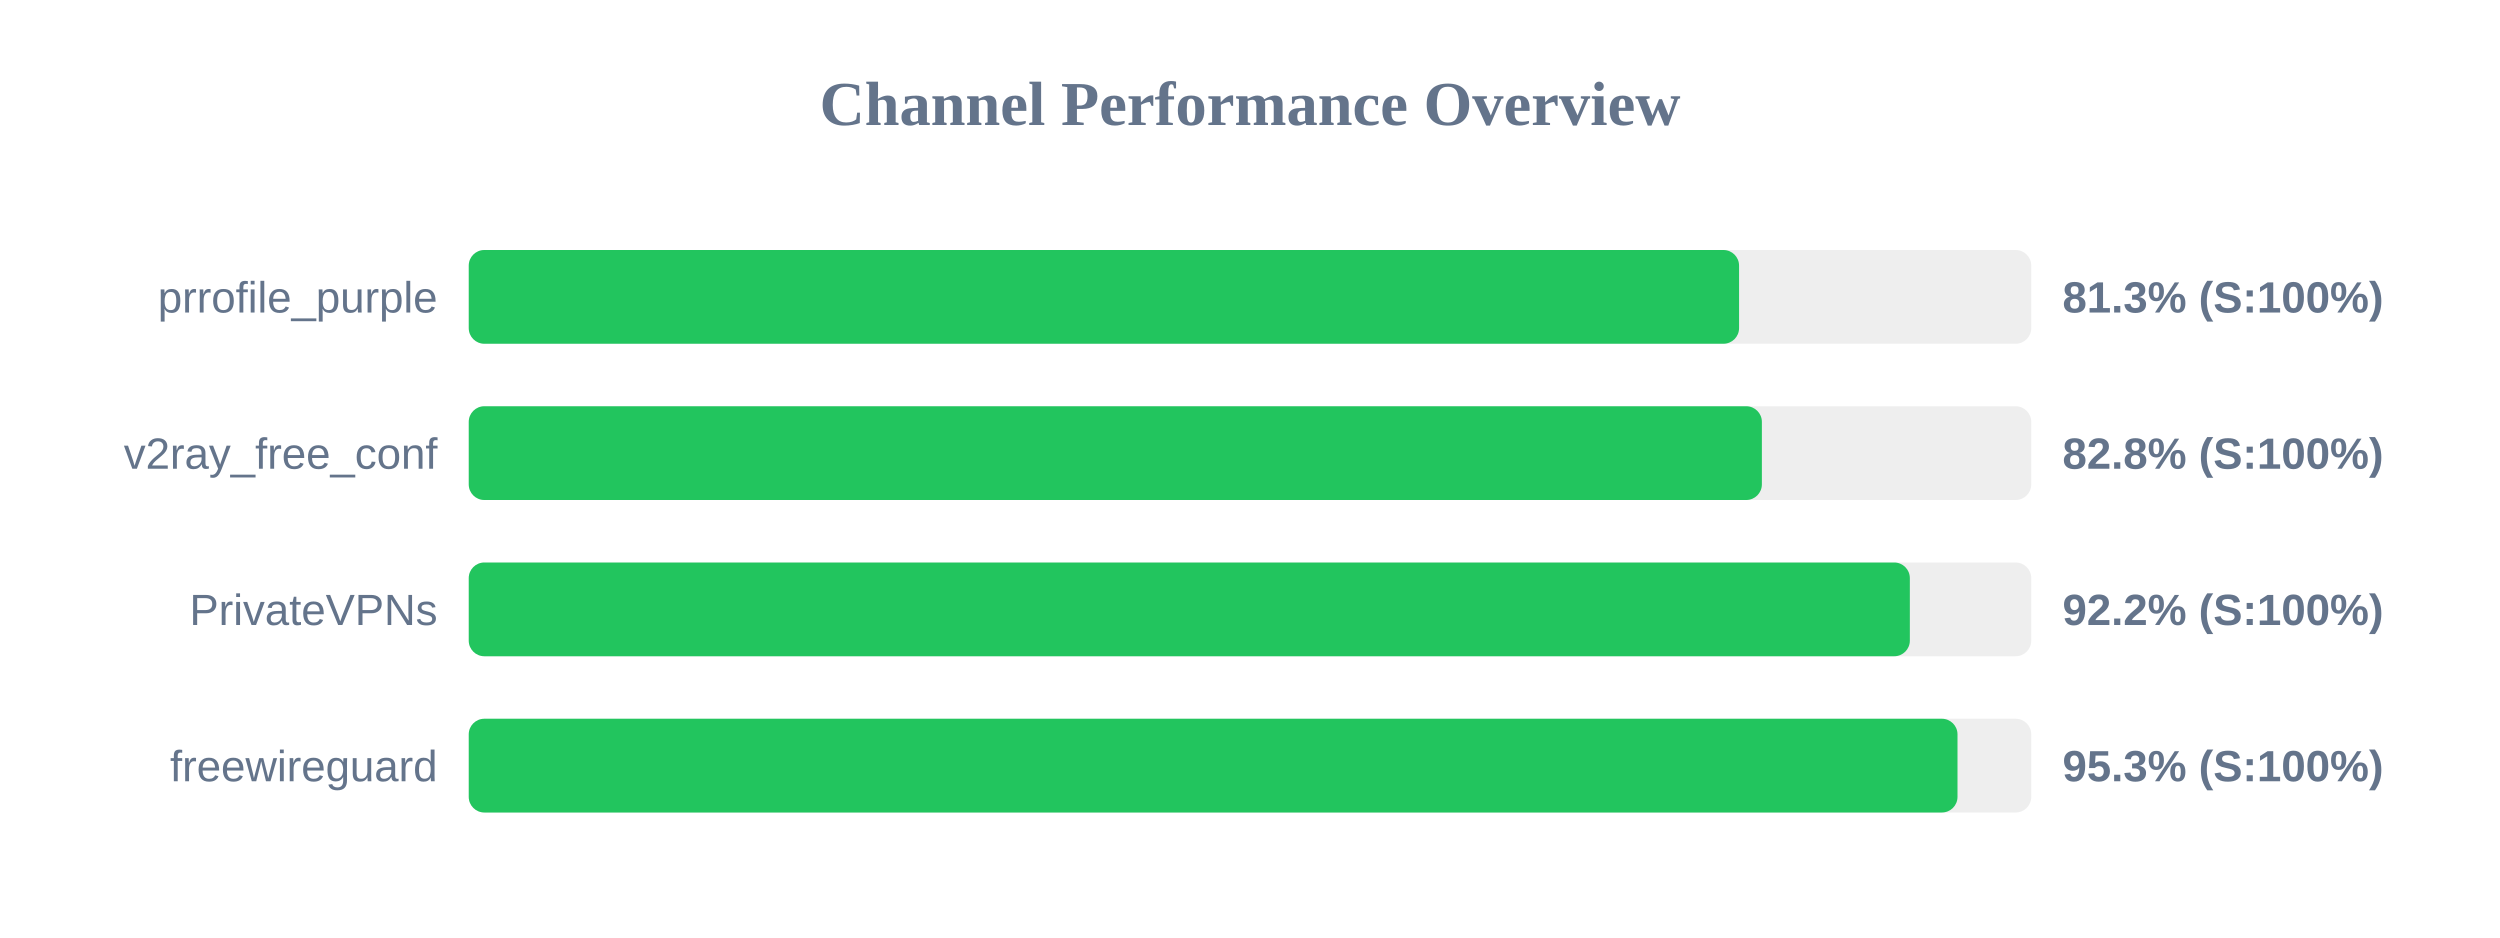
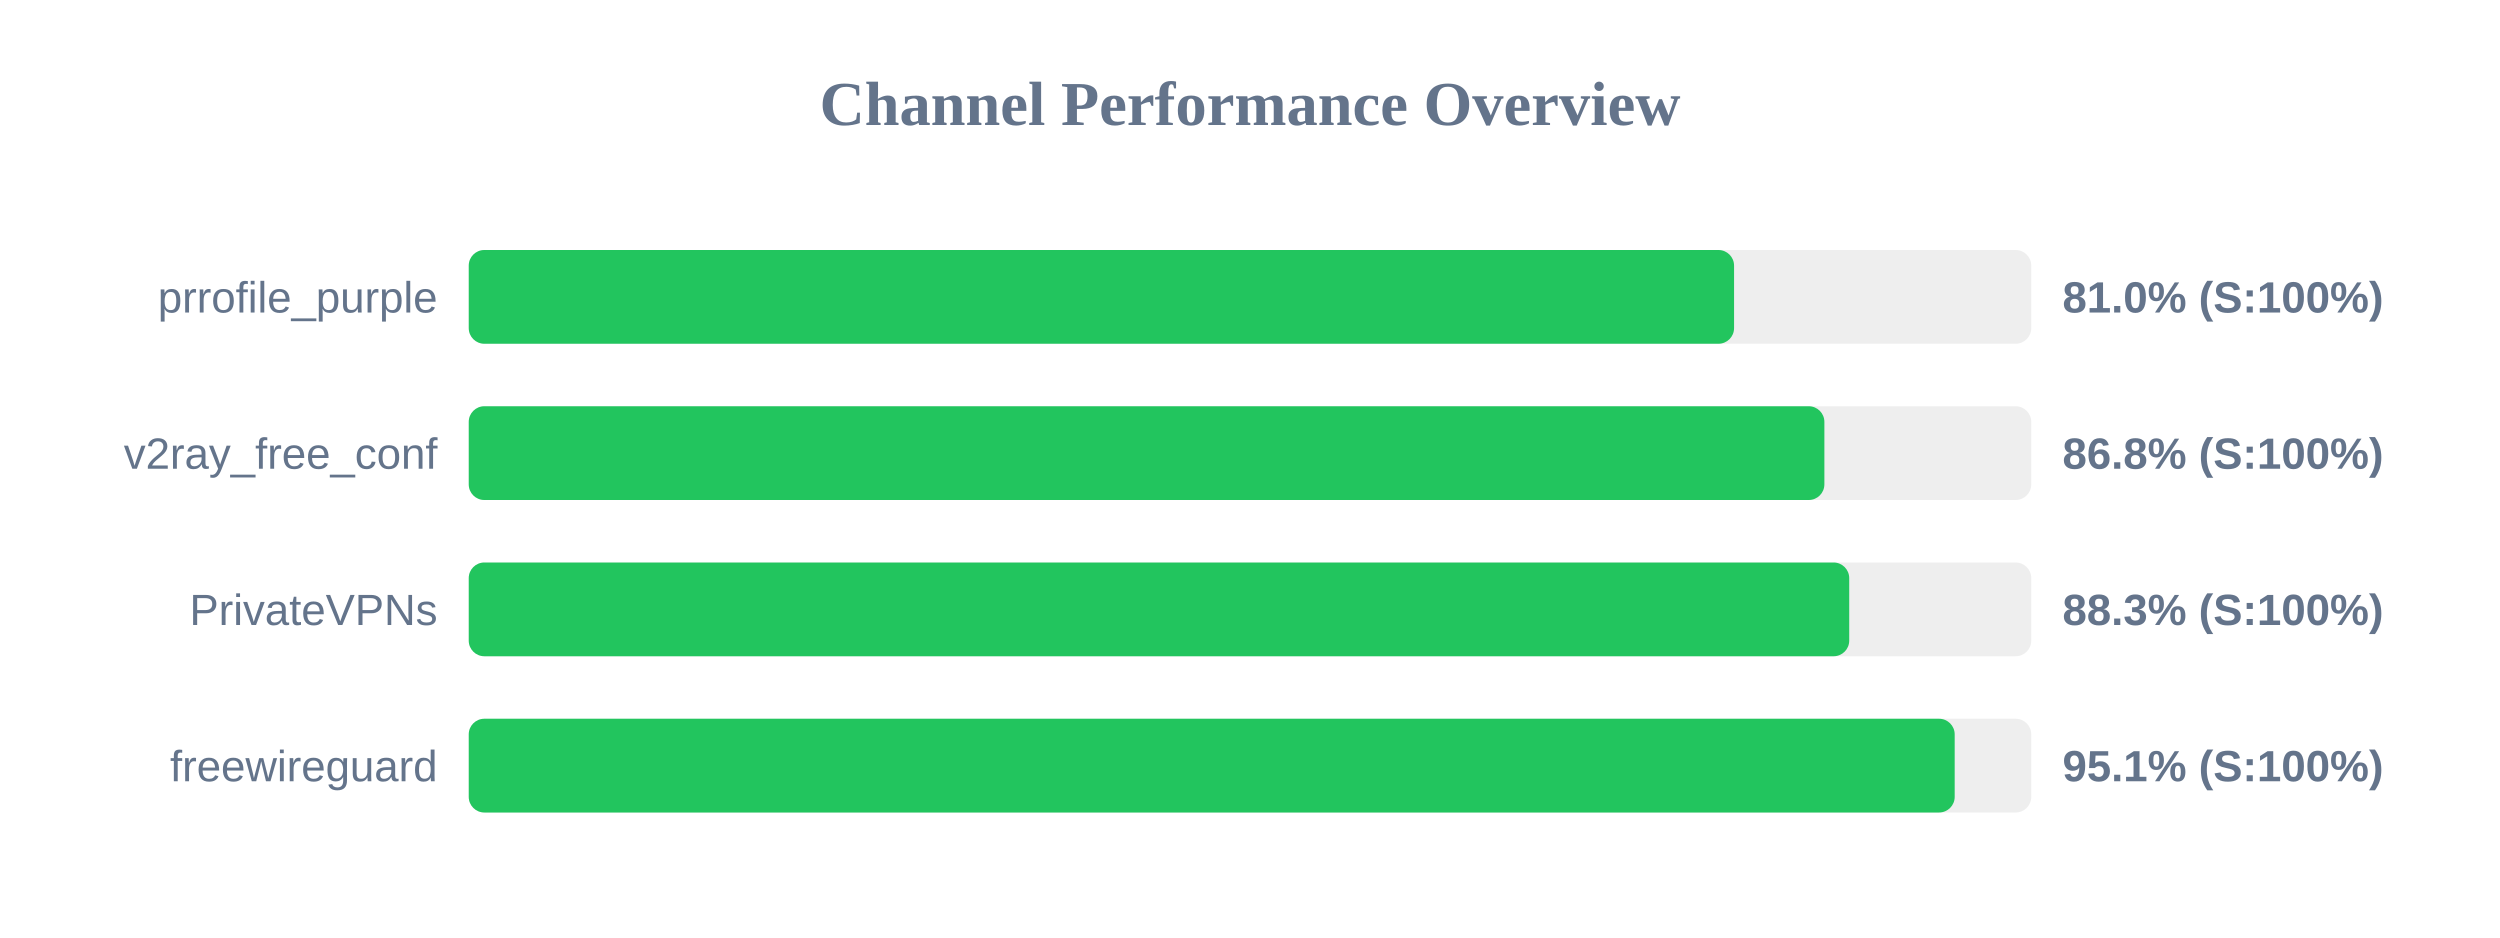
<svg xmlns="http://www.w3.org/2000/svg" width="800" height="300" version="1.1">
  <style>
        .row { font: 14px Arial; fill: #64748b; }
        .score { font: bold 14px Arial; fill: #64748b; }
    </style>
  <text x="400" y="40" text-anchor="middle" font-size="20px" font-weight="bold" fill="#64748b">Channel Performance Overview</text>
  <rect x="150" y="80" width="500" height="30" fill="#eee" rx="5" />
-   <rect x="150" y="80" width="406.5" height="30" fill="#22c55e" rx="5" />
+   <rect x="150" y="80" width="404.9" height="30" fill="#22c55e" rx="5" />
  <text x="140" y="100" text-anchor="end" class="row">prrofile_purple</text>
-   <text x="660" y="100" text-anchor="start" class="score">81.3% (S:100%)</text>
+   <text x="660" y="100" text-anchor="start" class="score">81.0% (S:100%)</text>
  <rect x="150" y="130" width="500" height="30" fill="#eee" rx="5" />
-   <rect x="150" y="130" width="413.8" height="30" fill="#22c55e" rx="5" />
+   <rect x="150" y="130" width="433.8" height="30" fill="#22c55e" rx="5" />
  <text x="140" y="150" text-anchor="end" class="row">v2ray_free_conf</text>
-   <text x="660" y="150" text-anchor="start" class="score">82.8% (S:100%)</text>
+   <text x="660" y="150" text-anchor="start" class="score">86.8% (S:100%)</text>
  <rect x="150" y="180" width="500" height="30" fill="#eee" rx="5" />
-   <rect x="150" y="180" width="461.15" height="30" fill="#22c55e" rx="5" />
+   <rect x="150" y="180" width="441.75" height="30" fill="#22c55e" rx="5" />
  <text x="140" y="200" text-anchor="end" class="row">PrivateVPNs</text>
-   <text x="660" y="200" text-anchor="start" class="score">92.2% (S:100%)</text>
+   <text x="660" y="200" text-anchor="start" class="score">88.3% (S:100%)</text>
  <rect x="150" y="230" width="500" height="30" fill="#eee" rx="5" />
-   <rect x="150" y="230" width="476.4" height="30" fill="#22c55e" rx="5" />
+   <rect x="150" y="230" width="475.5" height="30" fill="#22c55e" rx="5" />
  <text x="140" y="250" text-anchor="end" class="row">freewireguard</text>
-   <text x="660" y="250" text-anchor="start" class="score">95.3% (S:100%)</text>
+   <text x="660" y="250" text-anchor="start" class="score">95.1% (S:100%)</text>
</svg>
